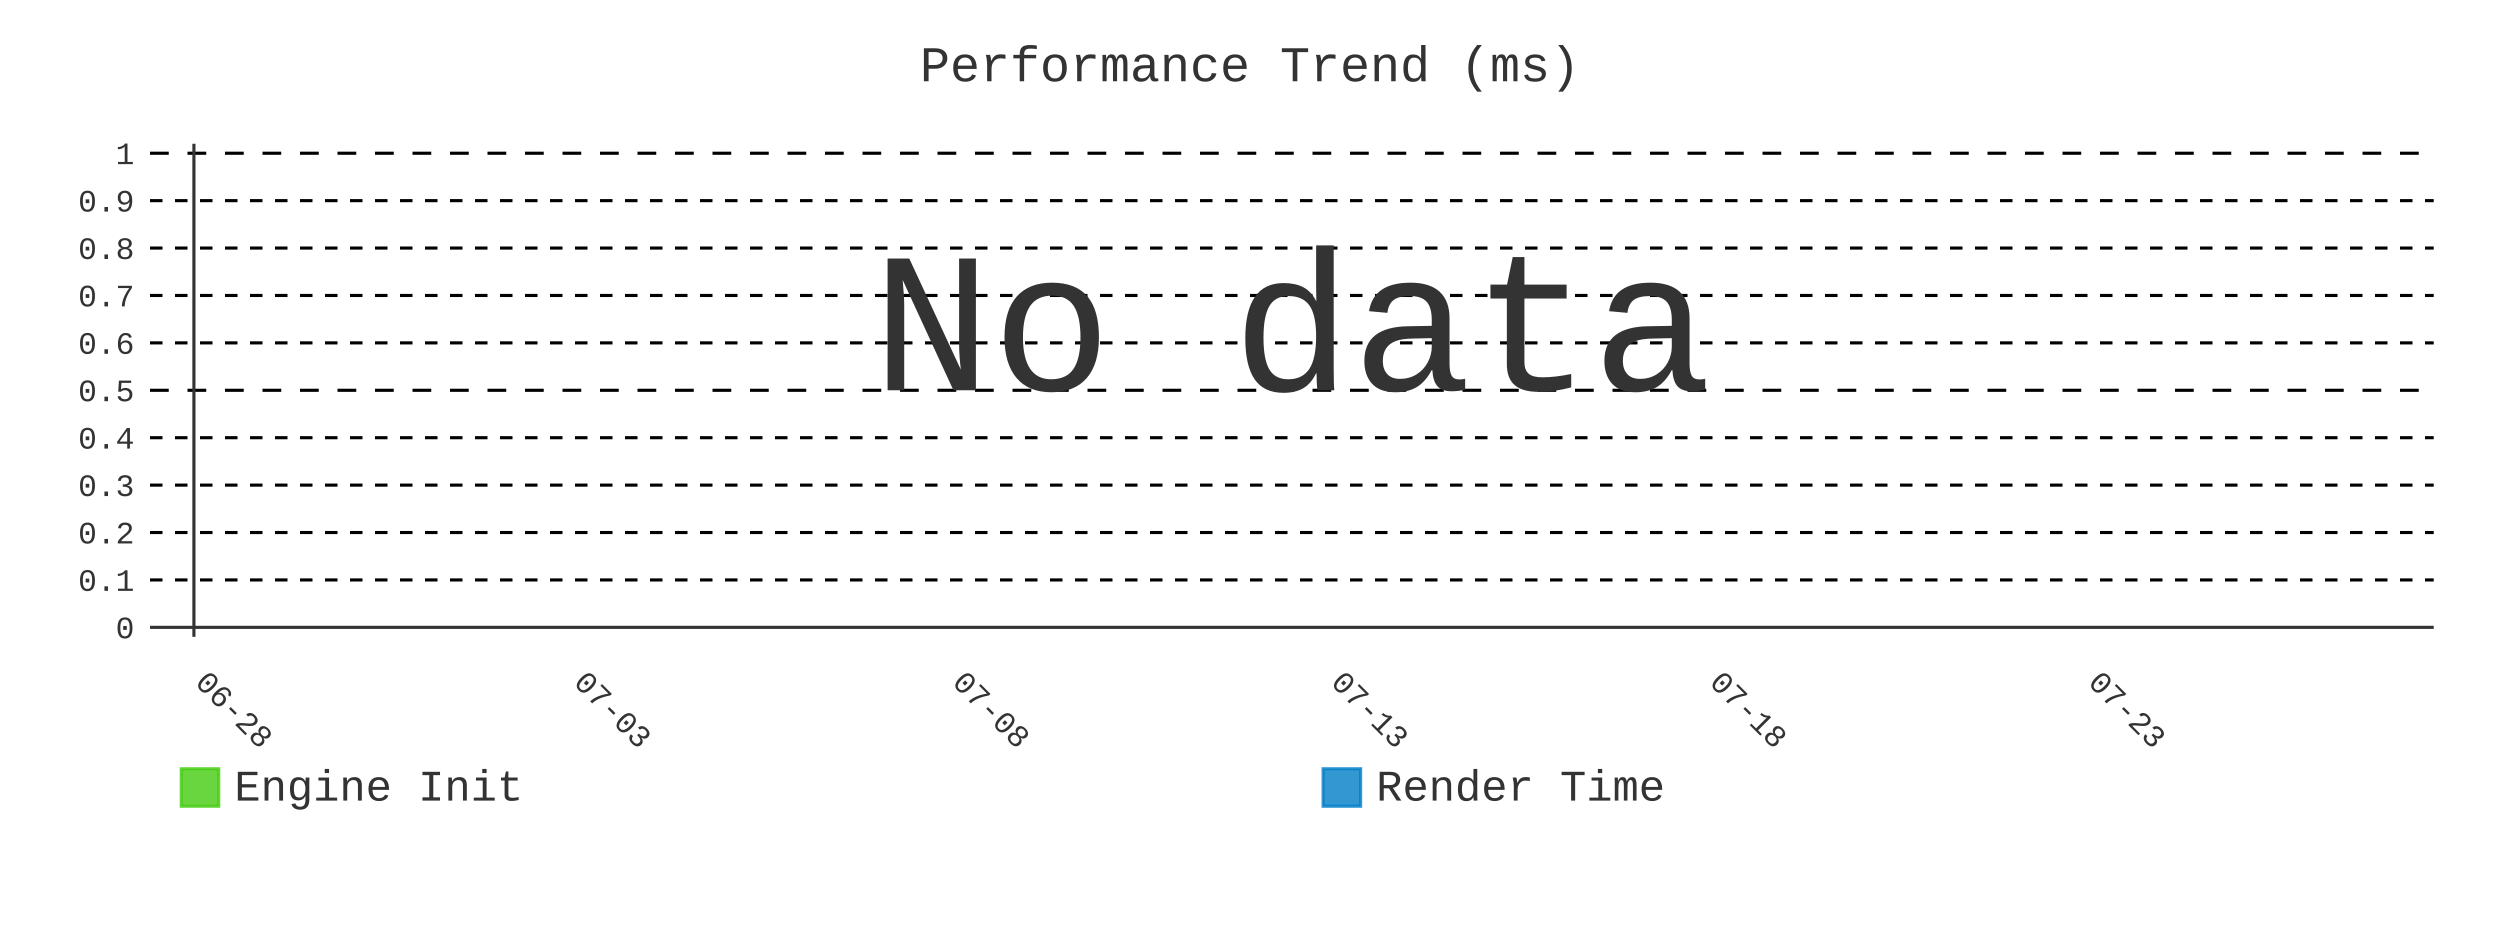
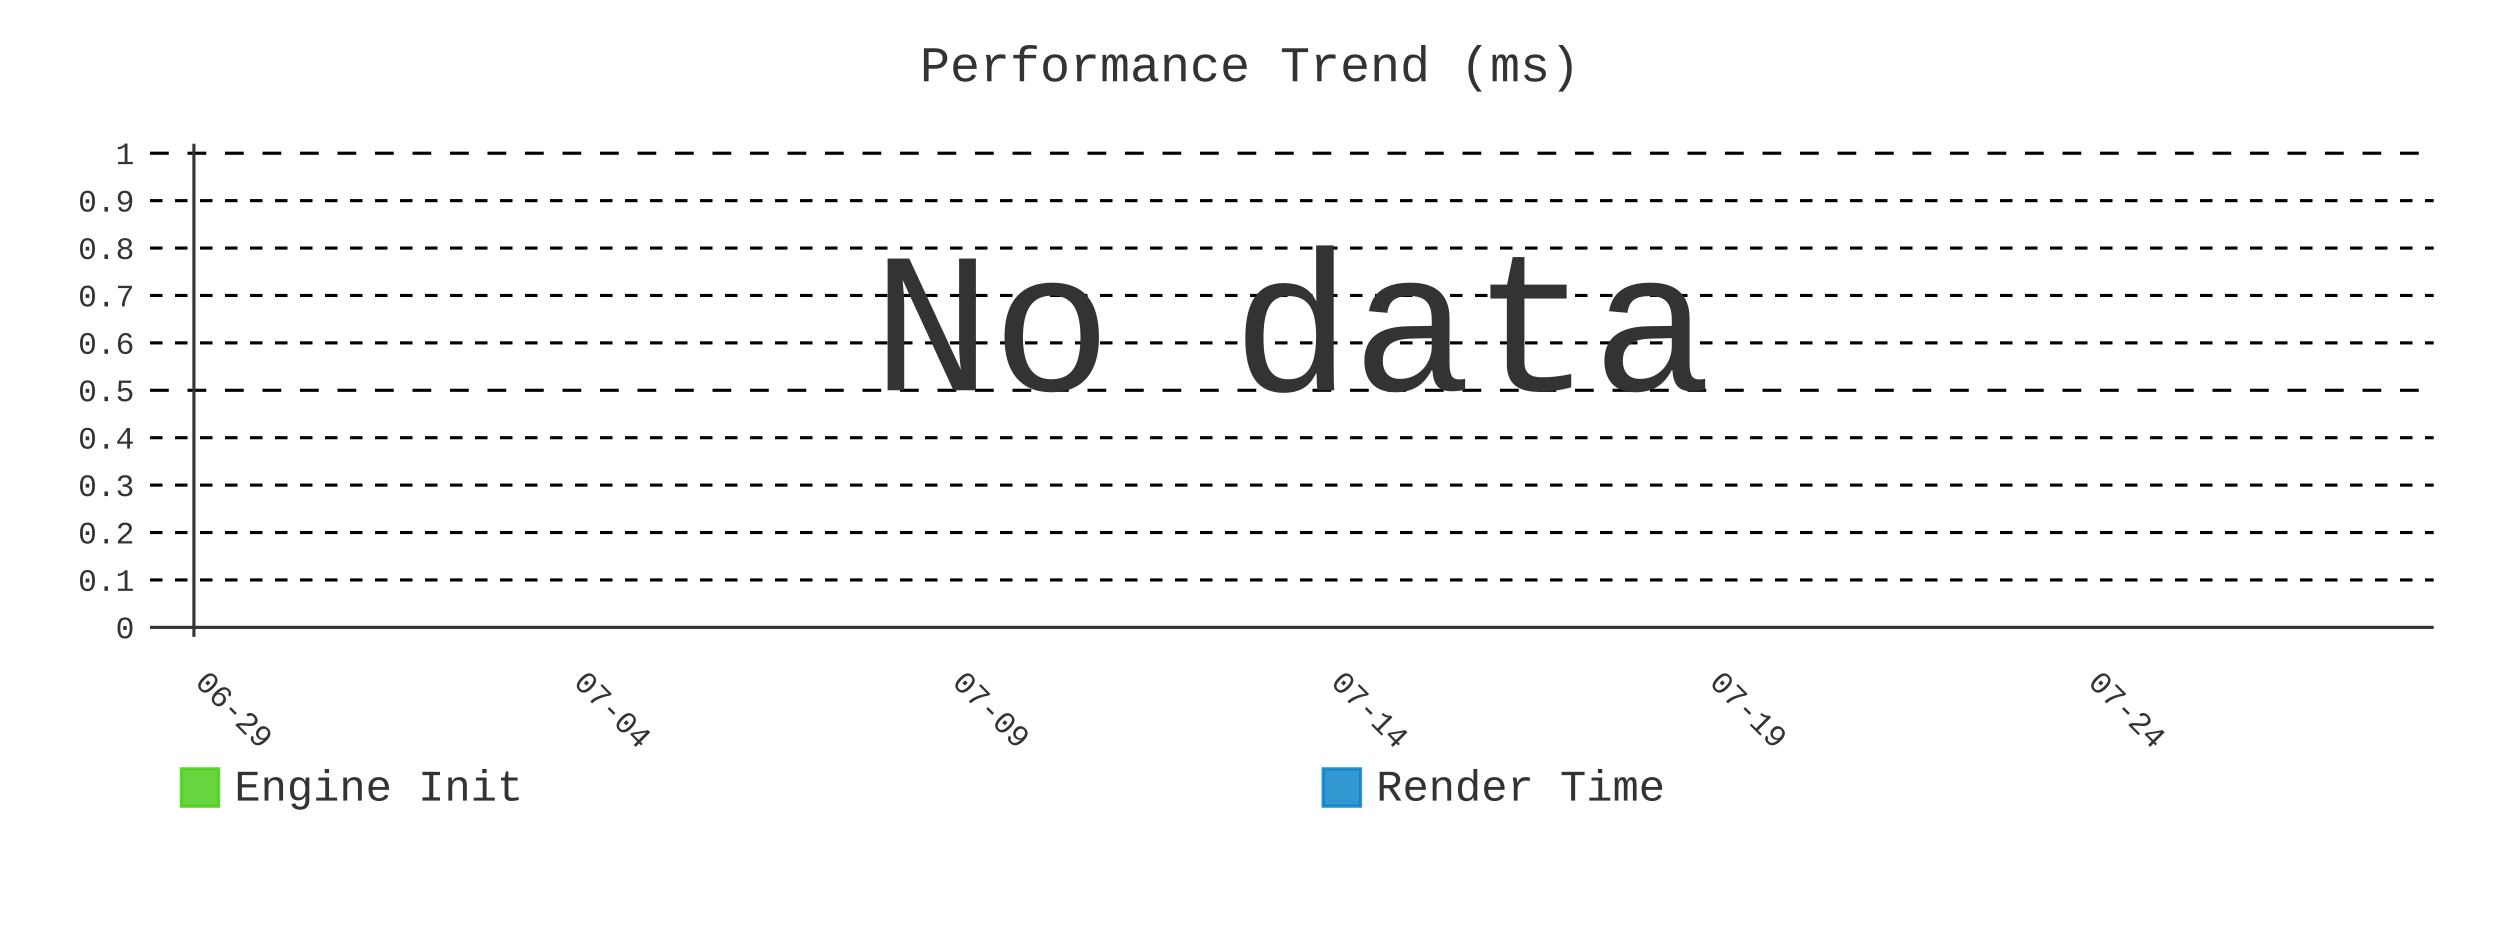
- <svg xmlns="http://www.w3.org/2000/svg" id="chart-a0cf73f5-f39e-4aac-9a33-70fec4be1dd7" class="pygal-chart" viewBox="0 0 800 300">
+ <svg xmlns="http://www.w3.org/2000/svg" id="chart-b930f0a6-68cb-4ef5-8c54-20dcddc81200" class="pygal-chart" viewBox="0 0 800 300">
  <defs>
-     <style type="text/css">#chart-a0cf73f5-f39e-4aac-9a33-70fec4be1dd7{-webkit-user-select:none;-webkit-font-smoothing:antialiased;font-family:Consolas,"Liberation Mono",Menlo,Courier,monospace}#chart-a0cf73f5-f39e-4aac-9a33-70fec4be1dd7 .title{font-family:Consolas,"Liberation Mono",Menlo,Courier,monospace;font-size:16px}#chart-a0cf73f5-f39e-4aac-9a33-70fec4be1dd7 .legends .legend text{font-family:Consolas,"Liberation Mono",Menlo,Courier,monospace;font-size:14px}#chart-a0cf73f5-f39e-4aac-9a33-70fec4be1dd7 .axis text{font-family:Consolas,"Liberation Mono",Menlo,Courier,monospace;font-size:10px}#chart-a0cf73f5-f39e-4aac-9a33-70fec4be1dd7 .axis text.major{font-family:Consolas,"Liberation Mono",Menlo,Courier,monospace;font-size:10px}#chart-a0cf73f5-f39e-4aac-9a33-70fec4be1dd7 .text-overlay text.value{font-family:Consolas,"Liberation Mono",Menlo,Courier,monospace;font-size:16px}#chart-a0cf73f5-f39e-4aac-9a33-70fec4be1dd7 .text-overlay text.label{font-family:Consolas,"Liberation Mono",Menlo,Courier,monospace;font-size:10px}#chart-a0cf73f5-f39e-4aac-9a33-70fec4be1dd7 .tooltip{font-family:Consolas,"Liberation Mono",Menlo,Courier,monospace;font-size:14px}#chart-a0cf73f5-f39e-4aac-9a33-70fec4be1dd7 text.no_data{font-family:Consolas,"Liberation Mono",Menlo,Courier,monospace;font-size:64px}
- #chart-a0cf73f5-f39e-4aac-9a33-70fec4be1dd7{background-color:transparent}#chart-a0cf73f5-f39e-4aac-9a33-70fec4be1dd7 path,#chart-a0cf73f5-f39e-4aac-9a33-70fec4be1dd7 line,#chart-a0cf73f5-f39e-4aac-9a33-70fec4be1dd7 rect,#chart-a0cf73f5-f39e-4aac-9a33-70fec4be1dd7 circle{-webkit-transition:400ms;-moz-transition:400ms;transition:400ms}#chart-a0cf73f5-f39e-4aac-9a33-70fec4be1dd7 .graph &gt; .background{fill:transparent}#chart-a0cf73f5-f39e-4aac-9a33-70fec4be1dd7 .plot &gt; .background{fill:transparent}#chart-a0cf73f5-f39e-4aac-9a33-70fec4be1dd7 .graph{fill:#333}#chart-a0cf73f5-f39e-4aac-9a33-70fec4be1dd7 text.no_data{fill:#333}#chart-a0cf73f5-f39e-4aac-9a33-70fec4be1dd7 .title{fill:#333}#chart-a0cf73f5-f39e-4aac-9a33-70fec4be1dd7 .legends .legend text{fill:#333}#chart-a0cf73f5-f39e-4aac-9a33-70fec4be1dd7 .legends .legend:hover text{fill:#333}#chart-a0cf73f5-f39e-4aac-9a33-70fec4be1dd7 .axis .line{stroke:#333}#chart-a0cf73f5-f39e-4aac-9a33-70fec4be1dd7 .axis .guide.line{stroke:#666}#chart-a0cf73f5-f39e-4aac-9a33-70fec4be1dd7 .axis .major.line{stroke:#333}#chart-a0cf73f5-f39e-4aac-9a33-70fec4be1dd7 .axis text.major{fill:#333}#chart-a0cf73f5-f39e-4aac-9a33-70fec4be1dd7 .axis.y .guides:hover .guide.line,#chart-a0cf73f5-f39e-4aac-9a33-70fec4be1dd7 .line-graph .axis.x .guides:hover .guide.line,#chart-a0cf73f5-f39e-4aac-9a33-70fec4be1dd7 .stackedline-graph .axis.x .guides:hover .guide.line,#chart-a0cf73f5-f39e-4aac-9a33-70fec4be1dd7 .xy-graph .axis.x .guides:hover .guide.line{stroke:#333}#chart-a0cf73f5-f39e-4aac-9a33-70fec4be1dd7 .axis .guides:hover text{fill:#333}#chart-a0cf73f5-f39e-4aac-9a33-70fec4be1dd7 .reactive{fill-opacity:.8;stroke-opacity:.8;stroke-width:1}#chart-a0cf73f5-f39e-4aac-9a33-70fec4be1dd7 .ci{stroke:#333}#chart-a0cf73f5-f39e-4aac-9a33-70fec4be1dd7 .reactive.active,#chart-a0cf73f5-f39e-4aac-9a33-70fec4be1dd7 .active .reactive{fill-opacity:.9;stroke-opacity:.9;stroke-width:4}#chart-a0cf73f5-f39e-4aac-9a33-70fec4be1dd7 .ci .reactive.active{stroke-width:1.5}#chart-a0cf73f5-f39e-4aac-9a33-70fec4be1dd7 .series text{fill:#333}#chart-a0cf73f5-f39e-4aac-9a33-70fec4be1dd7 .tooltip rect{fill:transparent;stroke:#333;-webkit-transition:opacity 400ms;-moz-transition:opacity 400ms;transition:opacity 400ms}#chart-a0cf73f5-f39e-4aac-9a33-70fec4be1dd7 .tooltip .label{fill:#333}#chart-a0cf73f5-f39e-4aac-9a33-70fec4be1dd7 .tooltip .label{fill:#333}#chart-a0cf73f5-f39e-4aac-9a33-70fec4be1dd7 .tooltip .legend{font-size:.8em;fill:#666}#chart-a0cf73f5-f39e-4aac-9a33-70fec4be1dd7 .tooltip .x_label{font-size:.6em;fill:#333}#chart-a0cf73f5-f39e-4aac-9a33-70fec4be1dd7 .tooltip .xlink{font-size:.5em;text-decoration:underline}#chart-a0cf73f5-f39e-4aac-9a33-70fec4be1dd7 .tooltip .value{font-size:1.5em}#chart-a0cf73f5-f39e-4aac-9a33-70fec4be1dd7 .bound{font-size:.5em}#chart-a0cf73f5-f39e-4aac-9a33-70fec4be1dd7 .max-value{font-size:.75em;fill:#666}#chart-a0cf73f5-f39e-4aac-9a33-70fec4be1dd7 .map-element{fill:transparent;stroke:#666 !important}#chart-a0cf73f5-f39e-4aac-9a33-70fec4be1dd7 .map-element .reactive{fill-opacity:inherit;stroke-opacity:inherit}#chart-a0cf73f5-f39e-4aac-9a33-70fec4be1dd7 .color-0,#chart-a0cf73f5-f39e-4aac-9a33-70fec4be1dd7 .color-0 a:visited{stroke:#4c1;fill:#4c1}#chart-a0cf73f5-f39e-4aac-9a33-70fec4be1dd7 .color-1,#chart-a0cf73f5-f39e-4aac-9a33-70fec4be1dd7 .color-1 a:visited{stroke:#007ec6;fill:#007ec6}#chart-a0cf73f5-f39e-4aac-9a33-70fec4be1dd7 .text-overlay .color-0 text{fill:black}#chart-a0cf73f5-f39e-4aac-9a33-70fec4be1dd7 .text-overlay .color-1 text{fill:black}
- #chart-a0cf73f5-f39e-4aac-9a33-70fec4be1dd7 text.no_data{text-anchor:middle}#chart-a0cf73f5-f39e-4aac-9a33-70fec4be1dd7 .guide.line{fill:none}#chart-a0cf73f5-f39e-4aac-9a33-70fec4be1dd7 .centered{text-anchor:middle}#chart-a0cf73f5-f39e-4aac-9a33-70fec4be1dd7 .title{text-anchor:middle}#chart-a0cf73f5-f39e-4aac-9a33-70fec4be1dd7 .legends .legend text{fill-opacity:1}#chart-a0cf73f5-f39e-4aac-9a33-70fec4be1dd7 .axis.x text{text-anchor:middle}#chart-a0cf73f5-f39e-4aac-9a33-70fec4be1dd7 .axis.x:not(.web) text[transform]{text-anchor:start}#chart-a0cf73f5-f39e-4aac-9a33-70fec4be1dd7 .axis.x:not(.web) text[transform].backwards{text-anchor:end}#chart-a0cf73f5-f39e-4aac-9a33-70fec4be1dd7 .axis.y text{text-anchor:end}#chart-a0cf73f5-f39e-4aac-9a33-70fec4be1dd7 .axis.y text[transform].backwards{text-anchor:start}#chart-a0cf73f5-f39e-4aac-9a33-70fec4be1dd7 .axis.y2 text{text-anchor:start}#chart-a0cf73f5-f39e-4aac-9a33-70fec4be1dd7 .axis.y2 text[transform].backwards{text-anchor:end}#chart-a0cf73f5-f39e-4aac-9a33-70fec4be1dd7 .axis .guide.line{stroke-dasharray:4,4;stroke:black}#chart-a0cf73f5-f39e-4aac-9a33-70fec4be1dd7 .axis .major.guide.line{stroke-dasharray:6,6;stroke:black}#chart-a0cf73f5-f39e-4aac-9a33-70fec4be1dd7 .horizontal .axis.y .guide.line,#chart-a0cf73f5-f39e-4aac-9a33-70fec4be1dd7 .horizontal .axis.y2 .guide.line,#chart-a0cf73f5-f39e-4aac-9a33-70fec4be1dd7 .vertical .axis.x .guide.line{opacity:0}#chart-a0cf73f5-f39e-4aac-9a33-70fec4be1dd7 .horizontal .axis.always_show .guide.line,#chart-a0cf73f5-f39e-4aac-9a33-70fec4be1dd7 .vertical .axis.always_show .guide.line{opacity:1 !important}#chart-a0cf73f5-f39e-4aac-9a33-70fec4be1dd7 .axis.y .guides:hover .guide.line,#chart-a0cf73f5-f39e-4aac-9a33-70fec4be1dd7 .axis.y2 .guides:hover .guide.line,#chart-a0cf73f5-f39e-4aac-9a33-70fec4be1dd7 .axis.x .guides:hover .guide.line{opacity:1}#chart-a0cf73f5-f39e-4aac-9a33-70fec4be1dd7 .axis .guides:hover text{opacity:1}#chart-a0cf73f5-f39e-4aac-9a33-70fec4be1dd7 .nofill{fill:none}#chart-a0cf73f5-f39e-4aac-9a33-70fec4be1dd7 .subtle-fill{fill-opacity:.2}#chart-a0cf73f5-f39e-4aac-9a33-70fec4be1dd7 .dot{stroke-width:1px;fill-opacity:1;stroke-opacity:1}#chart-a0cf73f5-f39e-4aac-9a33-70fec4be1dd7 .dot.active{stroke-width:5px}#chart-a0cf73f5-f39e-4aac-9a33-70fec4be1dd7 .dot.negative{fill:transparent}#chart-a0cf73f5-f39e-4aac-9a33-70fec4be1dd7 text,#chart-a0cf73f5-f39e-4aac-9a33-70fec4be1dd7 tspan{stroke:none !important}#chart-a0cf73f5-f39e-4aac-9a33-70fec4be1dd7 .series text.active{opacity:1}#chart-a0cf73f5-f39e-4aac-9a33-70fec4be1dd7 .tooltip rect{fill-opacity:.95;stroke-width:.5}#chart-a0cf73f5-f39e-4aac-9a33-70fec4be1dd7 .tooltip text{fill-opacity:1}#chart-a0cf73f5-f39e-4aac-9a33-70fec4be1dd7 .showable{visibility:hidden}#chart-a0cf73f5-f39e-4aac-9a33-70fec4be1dd7 .showable.shown{visibility:visible}#chart-a0cf73f5-f39e-4aac-9a33-70fec4be1dd7 .gauge-background{fill:rgba(229,229,229,1);stroke:none}#chart-a0cf73f5-f39e-4aac-9a33-70fec4be1dd7 .bg-lines{stroke:transparent;stroke-width:2px}</style>
+     <style type="text/css">#chart-b930f0a6-68cb-4ef5-8c54-20dcddc81200{-webkit-user-select:none;-webkit-font-smoothing:antialiased;font-family:Consolas,"Liberation Mono",Menlo,Courier,monospace}#chart-b930f0a6-68cb-4ef5-8c54-20dcddc81200 .title{font-family:Consolas,"Liberation Mono",Menlo,Courier,monospace;font-size:16px}#chart-b930f0a6-68cb-4ef5-8c54-20dcddc81200 .legends .legend text{font-family:Consolas,"Liberation Mono",Menlo,Courier,monospace;font-size:14px}#chart-b930f0a6-68cb-4ef5-8c54-20dcddc81200 .axis text{font-family:Consolas,"Liberation Mono",Menlo,Courier,monospace;font-size:10px}#chart-b930f0a6-68cb-4ef5-8c54-20dcddc81200 .axis text.major{font-family:Consolas,"Liberation Mono",Menlo,Courier,monospace;font-size:10px}#chart-b930f0a6-68cb-4ef5-8c54-20dcddc81200 .text-overlay text.value{font-family:Consolas,"Liberation Mono",Menlo,Courier,monospace;font-size:16px}#chart-b930f0a6-68cb-4ef5-8c54-20dcddc81200 .text-overlay text.label{font-family:Consolas,"Liberation Mono",Menlo,Courier,monospace;font-size:10px}#chart-b930f0a6-68cb-4ef5-8c54-20dcddc81200 .tooltip{font-family:Consolas,"Liberation Mono",Menlo,Courier,monospace;font-size:14px}#chart-b930f0a6-68cb-4ef5-8c54-20dcddc81200 text.no_data{font-family:Consolas,"Liberation Mono",Menlo,Courier,monospace;font-size:64px}
+ #chart-b930f0a6-68cb-4ef5-8c54-20dcddc81200{background-color:transparent}#chart-b930f0a6-68cb-4ef5-8c54-20dcddc81200 path,#chart-b930f0a6-68cb-4ef5-8c54-20dcddc81200 line,#chart-b930f0a6-68cb-4ef5-8c54-20dcddc81200 rect,#chart-b930f0a6-68cb-4ef5-8c54-20dcddc81200 circle{-webkit-transition:400ms;-moz-transition:400ms;transition:400ms}#chart-b930f0a6-68cb-4ef5-8c54-20dcddc81200 .graph &gt; .background{fill:transparent}#chart-b930f0a6-68cb-4ef5-8c54-20dcddc81200 .plot &gt; .background{fill:transparent}#chart-b930f0a6-68cb-4ef5-8c54-20dcddc81200 .graph{fill:#333}#chart-b930f0a6-68cb-4ef5-8c54-20dcddc81200 text.no_data{fill:#333}#chart-b930f0a6-68cb-4ef5-8c54-20dcddc81200 .title{fill:#333}#chart-b930f0a6-68cb-4ef5-8c54-20dcddc81200 .legends .legend text{fill:#333}#chart-b930f0a6-68cb-4ef5-8c54-20dcddc81200 .legends .legend:hover text{fill:#333}#chart-b930f0a6-68cb-4ef5-8c54-20dcddc81200 .axis .line{stroke:#333}#chart-b930f0a6-68cb-4ef5-8c54-20dcddc81200 .axis .guide.line{stroke:#666}#chart-b930f0a6-68cb-4ef5-8c54-20dcddc81200 .axis .major.line{stroke:#333}#chart-b930f0a6-68cb-4ef5-8c54-20dcddc81200 .axis text.major{fill:#333}#chart-b930f0a6-68cb-4ef5-8c54-20dcddc81200 .axis.y .guides:hover .guide.line,#chart-b930f0a6-68cb-4ef5-8c54-20dcddc81200 .line-graph .axis.x .guides:hover .guide.line,#chart-b930f0a6-68cb-4ef5-8c54-20dcddc81200 .stackedline-graph .axis.x .guides:hover .guide.line,#chart-b930f0a6-68cb-4ef5-8c54-20dcddc81200 .xy-graph .axis.x .guides:hover .guide.line{stroke:#333}#chart-b930f0a6-68cb-4ef5-8c54-20dcddc81200 .axis .guides:hover text{fill:#333}#chart-b930f0a6-68cb-4ef5-8c54-20dcddc81200 .reactive{fill-opacity:.8;stroke-opacity:.8;stroke-width:1}#chart-b930f0a6-68cb-4ef5-8c54-20dcddc81200 .ci{stroke:#333}#chart-b930f0a6-68cb-4ef5-8c54-20dcddc81200 .reactive.active,#chart-b930f0a6-68cb-4ef5-8c54-20dcddc81200 .active .reactive{fill-opacity:.9;stroke-opacity:.9;stroke-width:4}#chart-b930f0a6-68cb-4ef5-8c54-20dcddc81200 .ci .reactive.active{stroke-width:1.5}#chart-b930f0a6-68cb-4ef5-8c54-20dcddc81200 .series text{fill:#333}#chart-b930f0a6-68cb-4ef5-8c54-20dcddc81200 .tooltip rect{fill:transparent;stroke:#333;-webkit-transition:opacity 400ms;-moz-transition:opacity 400ms;transition:opacity 400ms}#chart-b930f0a6-68cb-4ef5-8c54-20dcddc81200 .tooltip .label{fill:#333}#chart-b930f0a6-68cb-4ef5-8c54-20dcddc81200 .tooltip .label{fill:#333}#chart-b930f0a6-68cb-4ef5-8c54-20dcddc81200 .tooltip .legend{font-size:.8em;fill:#666}#chart-b930f0a6-68cb-4ef5-8c54-20dcddc81200 .tooltip .x_label{font-size:.6em;fill:#333}#chart-b930f0a6-68cb-4ef5-8c54-20dcddc81200 .tooltip .xlink{font-size:.5em;text-decoration:underline}#chart-b930f0a6-68cb-4ef5-8c54-20dcddc81200 .tooltip .value{font-size:1.5em}#chart-b930f0a6-68cb-4ef5-8c54-20dcddc81200 .bound{font-size:.5em}#chart-b930f0a6-68cb-4ef5-8c54-20dcddc81200 .max-value{font-size:.75em;fill:#666}#chart-b930f0a6-68cb-4ef5-8c54-20dcddc81200 .map-element{fill:transparent;stroke:#666 !important}#chart-b930f0a6-68cb-4ef5-8c54-20dcddc81200 .map-element .reactive{fill-opacity:inherit;stroke-opacity:inherit}#chart-b930f0a6-68cb-4ef5-8c54-20dcddc81200 .color-0,#chart-b930f0a6-68cb-4ef5-8c54-20dcddc81200 .color-0 a:visited{stroke:#4c1;fill:#4c1}#chart-b930f0a6-68cb-4ef5-8c54-20dcddc81200 .color-1,#chart-b930f0a6-68cb-4ef5-8c54-20dcddc81200 .color-1 a:visited{stroke:#007ec6;fill:#007ec6}#chart-b930f0a6-68cb-4ef5-8c54-20dcddc81200 .text-overlay .color-0 text{fill:black}#chart-b930f0a6-68cb-4ef5-8c54-20dcddc81200 .text-overlay .color-1 text{fill:black}
+ #chart-b930f0a6-68cb-4ef5-8c54-20dcddc81200 text.no_data{text-anchor:middle}#chart-b930f0a6-68cb-4ef5-8c54-20dcddc81200 .guide.line{fill:none}#chart-b930f0a6-68cb-4ef5-8c54-20dcddc81200 .centered{text-anchor:middle}#chart-b930f0a6-68cb-4ef5-8c54-20dcddc81200 .title{text-anchor:middle}#chart-b930f0a6-68cb-4ef5-8c54-20dcddc81200 .legends .legend text{fill-opacity:1}#chart-b930f0a6-68cb-4ef5-8c54-20dcddc81200 .axis.x text{text-anchor:middle}#chart-b930f0a6-68cb-4ef5-8c54-20dcddc81200 .axis.x:not(.web) text[transform]{text-anchor:start}#chart-b930f0a6-68cb-4ef5-8c54-20dcddc81200 .axis.x:not(.web) text[transform].backwards{text-anchor:end}#chart-b930f0a6-68cb-4ef5-8c54-20dcddc81200 .axis.y text{text-anchor:end}#chart-b930f0a6-68cb-4ef5-8c54-20dcddc81200 .axis.y text[transform].backwards{text-anchor:start}#chart-b930f0a6-68cb-4ef5-8c54-20dcddc81200 .axis.y2 text{text-anchor:start}#chart-b930f0a6-68cb-4ef5-8c54-20dcddc81200 .axis.y2 text[transform].backwards{text-anchor:end}#chart-b930f0a6-68cb-4ef5-8c54-20dcddc81200 .axis .guide.line{stroke-dasharray:4,4;stroke:black}#chart-b930f0a6-68cb-4ef5-8c54-20dcddc81200 .axis .major.guide.line{stroke-dasharray:6,6;stroke:black}#chart-b930f0a6-68cb-4ef5-8c54-20dcddc81200 .horizontal .axis.y .guide.line,#chart-b930f0a6-68cb-4ef5-8c54-20dcddc81200 .horizontal .axis.y2 .guide.line,#chart-b930f0a6-68cb-4ef5-8c54-20dcddc81200 .vertical .axis.x .guide.line{opacity:0}#chart-b930f0a6-68cb-4ef5-8c54-20dcddc81200 .horizontal .axis.always_show .guide.line,#chart-b930f0a6-68cb-4ef5-8c54-20dcddc81200 .vertical .axis.always_show .guide.line{opacity:1 !important}#chart-b930f0a6-68cb-4ef5-8c54-20dcddc81200 .axis.y .guides:hover .guide.line,#chart-b930f0a6-68cb-4ef5-8c54-20dcddc81200 .axis.y2 .guides:hover .guide.line,#chart-b930f0a6-68cb-4ef5-8c54-20dcddc81200 .axis.x .guides:hover .guide.line{opacity:1}#chart-b930f0a6-68cb-4ef5-8c54-20dcddc81200 .axis .guides:hover text{opacity:1}#chart-b930f0a6-68cb-4ef5-8c54-20dcddc81200 .nofill{fill:none}#chart-b930f0a6-68cb-4ef5-8c54-20dcddc81200 .subtle-fill{fill-opacity:.2}#chart-b930f0a6-68cb-4ef5-8c54-20dcddc81200 .dot{stroke-width:1px;fill-opacity:1;stroke-opacity:1}#chart-b930f0a6-68cb-4ef5-8c54-20dcddc81200 .dot.active{stroke-width:5px}#chart-b930f0a6-68cb-4ef5-8c54-20dcddc81200 .dot.negative{fill:transparent}#chart-b930f0a6-68cb-4ef5-8c54-20dcddc81200 text,#chart-b930f0a6-68cb-4ef5-8c54-20dcddc81200 tspan{stroke:none !important}#chart-b930f0a6-68cb-4ef5-8c54-20dcddc81200 .series text.active{opacity:1}#chart-b930f0a6-68cb-4ef5-8c54-20dcddc81200 .tooltip rect{fill-opacity:.95;stroke-width:.5}#chart-b930f0a6-68cb-4ef5-8c54-20dcddc81200 .tooltip text{fill-opacity:1}#chart-b930f0a6-68cb-4ef5-8c54-20dcddc81200 .showable{visibility:hidden}#chart-b930f0a6-68cb-4ef5-8c54-20dcddc81200 .showable.shown{visibility:visible}#chart-b930f0a6-68cb-4ef5-8c54-20dcddc81200 .gauge-background{fill:rgba(229,229,229,1);stroke:none}#chart-b930f0a6-68cb-4ef5-8c54-20dcddc81200 .bg-lines{stroke:transparent;stroke-width:2px}</style>
  </defs>
  <g class="graph line-graph vertical">
    <rect x="0" y="0" width="800" height="300" class="background" />
    <g transform="translate(48, 46)" class="plot">
      <rect x="0" y="0" width="730.787" height="157.787" class="background" />
      <g class="axis y always_show">
        <g class="guides">
          <path d="M0 154.752 h730.787" class="axis major line" />
          <text x="-5" y="158.252" class="major">0</text>
        </g>
        <g class="guides">
          <path d="M0 139.581 h730.787" class="guide line" />
          <text x="-5" y="143.081" class="">0.1</text>
        </g>
        <g class="guides">
          <path d="M0 124.409 h730.787" class="guide line" />
          <text x="-5" y="127.909" class="">0.2</text>
        </g>
        <g class="guides">
          <path d="M0 109.237 h730.787" class="guide line" />
          <text x="-5" y="112.737" class="">0.3</text>
        </g>
        <g class="guides">
          <path d="M0 94.065 h730.787" class="guide line" />
          <text x="-5" y="97.565" class="">0.4</text>
        </g>
        <g class="guides">
          <path d="M0 78.893 h730.787" class="major guide line" />
          <text x="-5" y="82.393" class="major">0.5</text>
        </g>
        <g class="guides">
          <path d="M0 63.722 h730.787" class="guide line" />
          <text x="-5" y="67.222" class="">0.6</text>
        </g>
        <g class="guides">
          <path d="M0 48.55 h730.787" class="guide line" />
          <text x="-5" y="52.05" class="">0.7</text>
        </g>
        <g class="guides">
          <path d="M0 33.378 h730.787" class="guide line" />
          <text x="-5" y="36.878" class="">0.8</text>
        </g>
        <g class="guides">
          <path d="M0 18.206 h730.787" class="guide line" />
          <text x="-5" y="21.706" class="">0.9</text>
        </g>
        <g class="guides">
          <path d="M0 3.034 h730.787" class="major guide line" />
          <text x="-5" y="6.534" class="major">1</text>
        </g>
      </g>
      <g class="axis x">
        <g class="guides">
          <path d="M14.054 0 v157.787" class="major line" />
-           <text x="14.054" y="172.787" class="major" transform="rotate(45 14.05359 172.7868)">06-28</text>
+           <text x="14.054" y="172.787" class="major" transform="rotate(45 14.05359 172.7868)">06-29</text>
        </g>
        <g class="guides">
          <path d="M135.205 0 v157.787" class="major guide line" />
-           <text x="135.205" y="172.787" class="major" transform="rotate(45 135.2052 172.7868)">07-03</text>
+           <text x="135.205" y="172.787" class="major" transform="rotate(45 135.2052 172.7868)">07-04</text>
        </g>
        <g class="guides">
          <path d="M256.357 0 v157.787" class="major guide line" />
-           <text x="256.357" y="172.787" class="major" transform="rotate(45 256.3569 172.7868)">07-08</text>
+           <text x="256.357" y="172.787" class="major" transform="rotate(45 256.3569 172.7868)">07-09</text>
        </g>
        <g class="guides">
          <path d="M377.509 0 v157.787" class="major guide line" />
-           <text x="377.509" y="172.787" class="major" transform="rotate(45 377.5086 172.7868)">07-13</text>
+           <text x="377.509" y="172.787" class="major" transform="rotate(45 377.5086 172.7868)">07-14</text>
        </g>
        <g class="guides">
          <path d="M498.66 0 v157.787" class="major guide line" />
-           <text x="498.66" y="172.787" class="major" transform="rotate(45 498.6602 172.7868)">07-18</text>
+           <text x="498.66" y="172.787" class="major" transform="rotate(45 498.6602 172.7868)">07-19</text>
        </g>
        <g class="guides">
          <path d="M619.812 0 v157.787" class="major guide line" />
-           <text x="619.812" y="172.787" class="major" transform="rotate(45 619.8119 172.7868)">07-23</text>
+           <text x="619.812" y="172.787" class="major" transform="rotate(45 619.8119 172.7868)">07-24</text>
        </g>
      </g>
    </g>
    <g class="titles">
      <text x="400.0" y="26" class="title plot_title">Performance Trend (ms)</text>
    </g>
    <g transform="translate(48, 46)" class="plot overlay" />
    <g transform="translate(48, 46)" class="plot text-overlay">
      <text x="365.393" y="78.893" class="no_data">No data</text>
    </g>
    <g transform="translate(48, 46)" class="plot tooltip-overlay">
      <g transform="translate(0 0)" style="opacity: 0" class="tooltip">
        <rect rx="0" ry="0" width="0" height="0" class="tooltip-box" />
        <g class="text" />
      </g>
    </g>
    <g transform="translate(58, 245)" class="legends">
      <g id="activate-serie-0" class="legend reactive activate-serie">
        <rect x="0.0" y="1.0" width="12" height="12" class="color-0 reactive" />
        <text x="17.0" y="11.2">Engine Init</text>
      </g>
      <g id="activate-serie-1" class="legend reactive activate-serie">
        <rect x="365.393" y="1.0" width="12" height="12" class="color-1 reactive" />
        <text x="382.393" y="11.2">Render Time</text>
      </g>
    </g>
  </g>
</svg>
